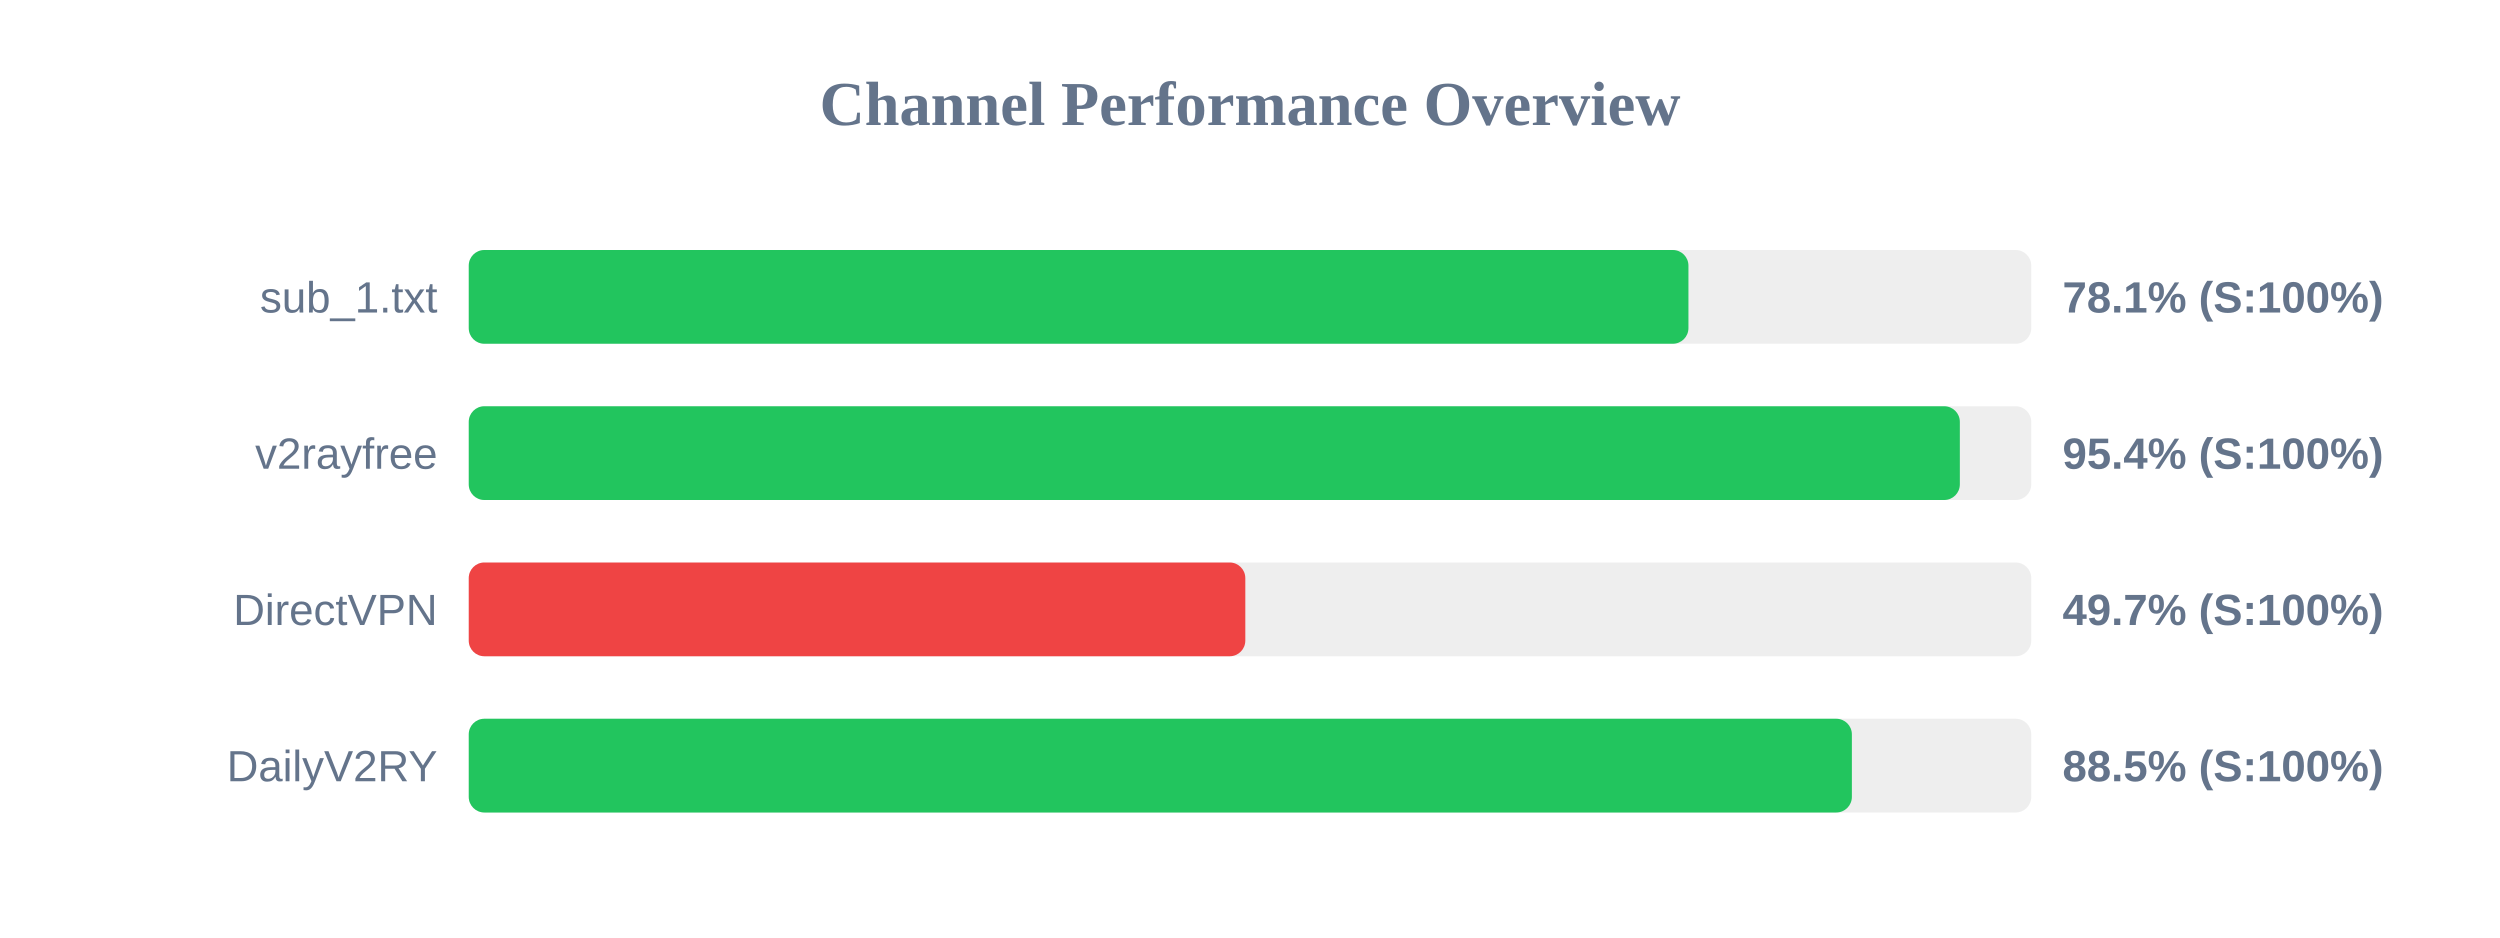
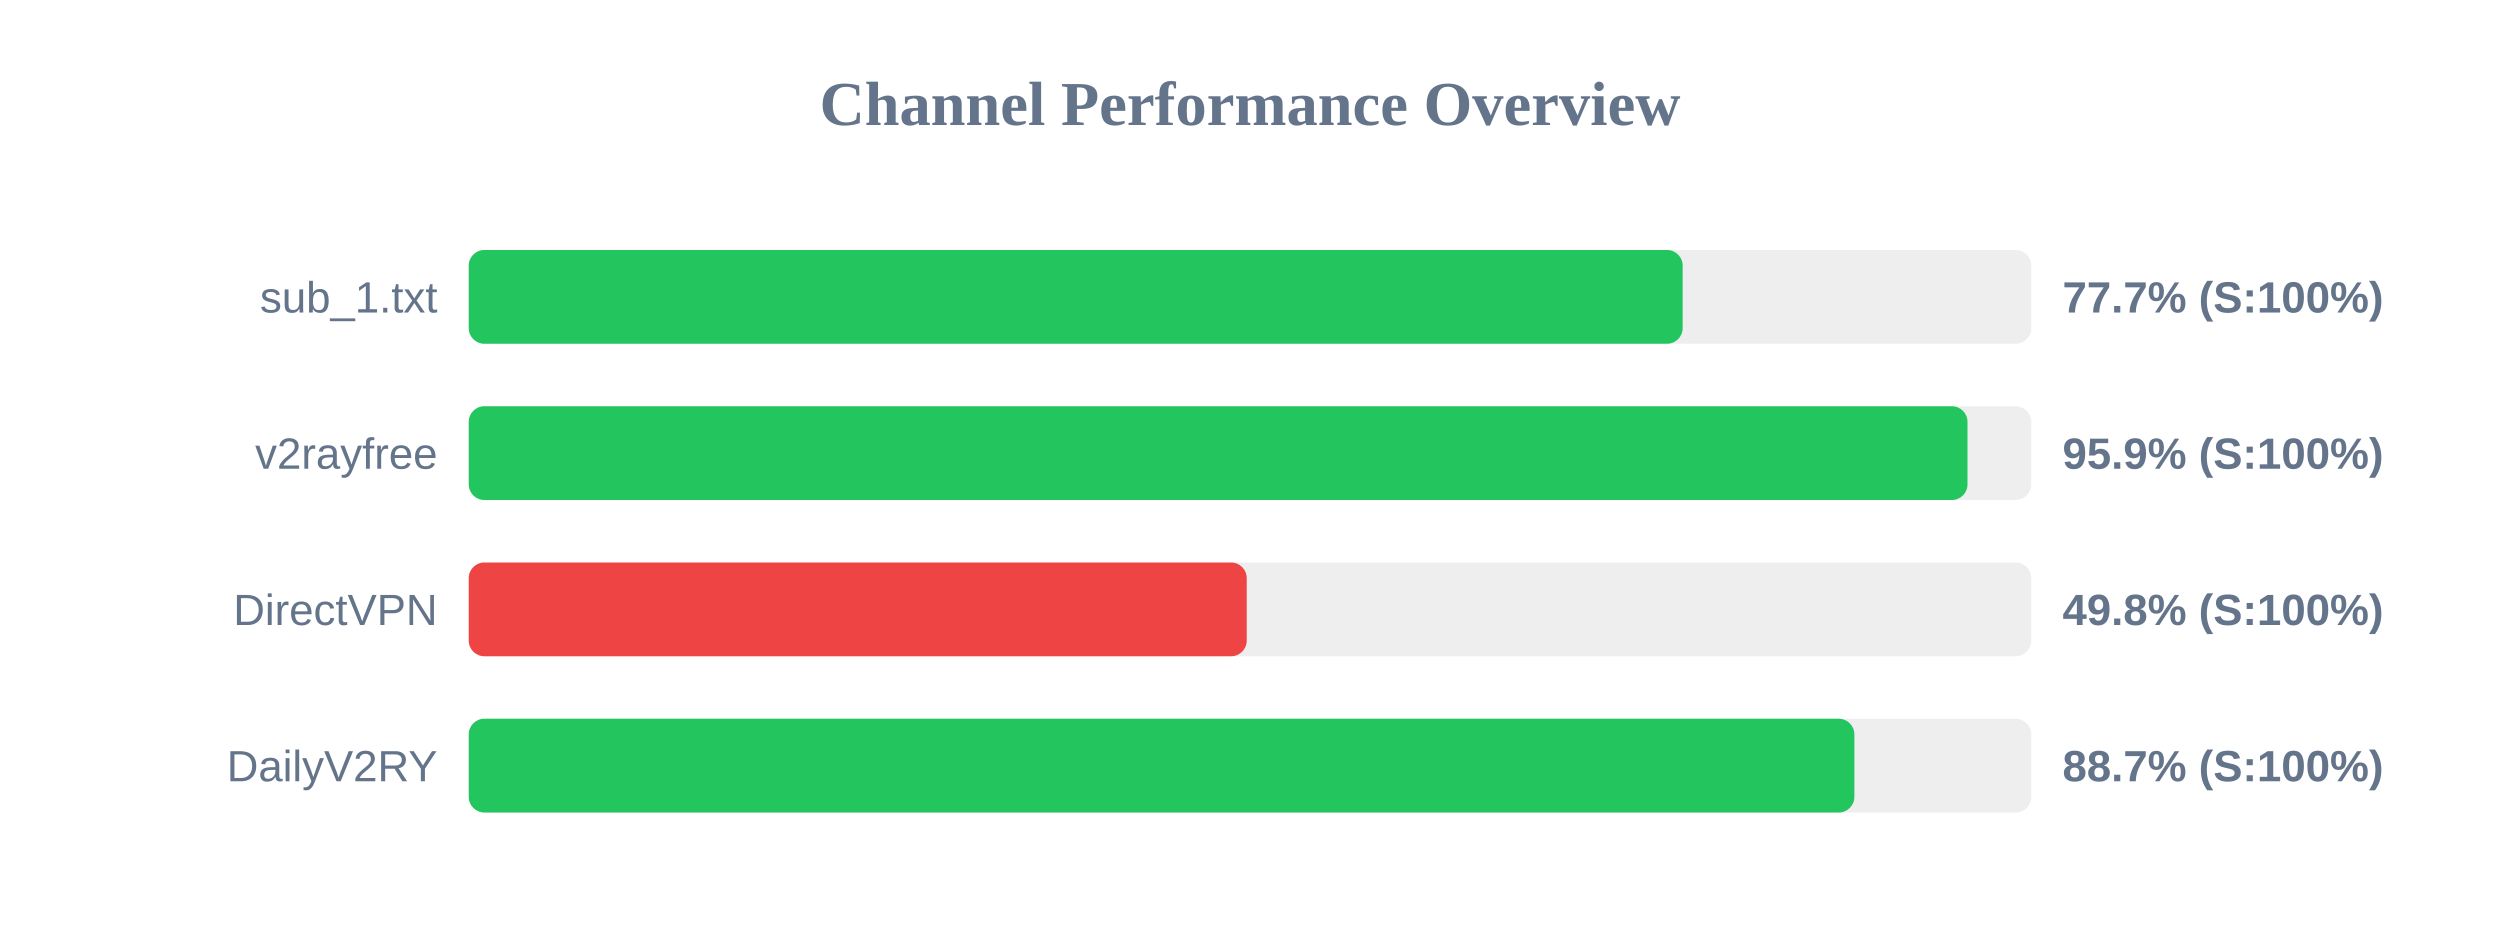
<svg xmlns="http://www.w3.org/2000/svg" width="800" height="300" version="1.1">
  <style>
        .row { font: 14px Arial; fill: #64748b; }
        .score { font: bold 14px Arial; fill: #64748b; }
    </style>
  <text x="400" y="40" text-anchor="middle" font-size="20px" font-weight="bold" fill="#64748b">Channel Performance Overview</text>
  <rect x="150" y="80" width="500" height="30" fill="#eee" rx="5" />
-   <rect x="150" y="80" width="390.3" height="30" fill="#22c55e" rx="5" />
+   <rect x="150" y="80" width="388.45" height="30" fill="#22c55e" rx="5" />
  <text x="140" y="100" text-anchor="end" class="row">sub_1.txt</text>
-   <text x="660" y="100" text-anchor="start" class="score">78.1% (S:100%)</text>
+   <text x="660" y="100" text-anchor="start" class="score">77.7% (S:100%)</text>
  <rect x="150" y="130" width="500" height="30" fill="#eee" rx="5" />
-   <rect x="150" y="130" width="477.15" height="30" fill="#22c55e" rx="5" />
+   <rect x="150" y="130" width="479.6" height="30" fill="#22c55e" rx="5" />
  <text x="140" y="150" text-anchor="end" class="row">v2rayfree</text>
-   <text x="660" y="150" text-anchor="start" class="score">95.4% (S:100%)</text>
+   <text x="660" y="150" text-anchor="start" class="score">95.9% (S:100%)</text>
  <rect x="150" y="180" width="500" height="30" fill="#eee" rx="5" />
-   <rect x="150" y="180" width="248.5" height="30" fill="#ef4444" rx="5" />
+   <rect x="150" y="180" width="248.95" height="30" fill="#ef4444" rx="5" />
  <text x="140" y="200" text-anchor="end" class="row">DirectVPN</text>
-   <text x="660" y="200" text-anchor="start" class="score">49.7% (S:100%)</text>
+   <text x="660" y="200" text-anchor="start" class="score">49.8% (S:100%)</text>
  <rect x="150" y="230" width="500" height="30" fill="#eee" rx="5" />
-   <rect x="150" y="230" width="442.6" height="30" fill="#22c55e" rx="5" />
+   <rect x="150" y="230" width="443.4" height="30" fill="#22c55e" rx="5" />
  <text x="140" y="250" text-anchor="end" class="row">DailyV2RY</text>
-   <text x="660" y="250" text-anchor="start" class="score">88.5% (S:100%)</text>
+   <text x="660" y="250" text-anchor="start" class="score">88.7% (S:100%)</text>
</svg>
